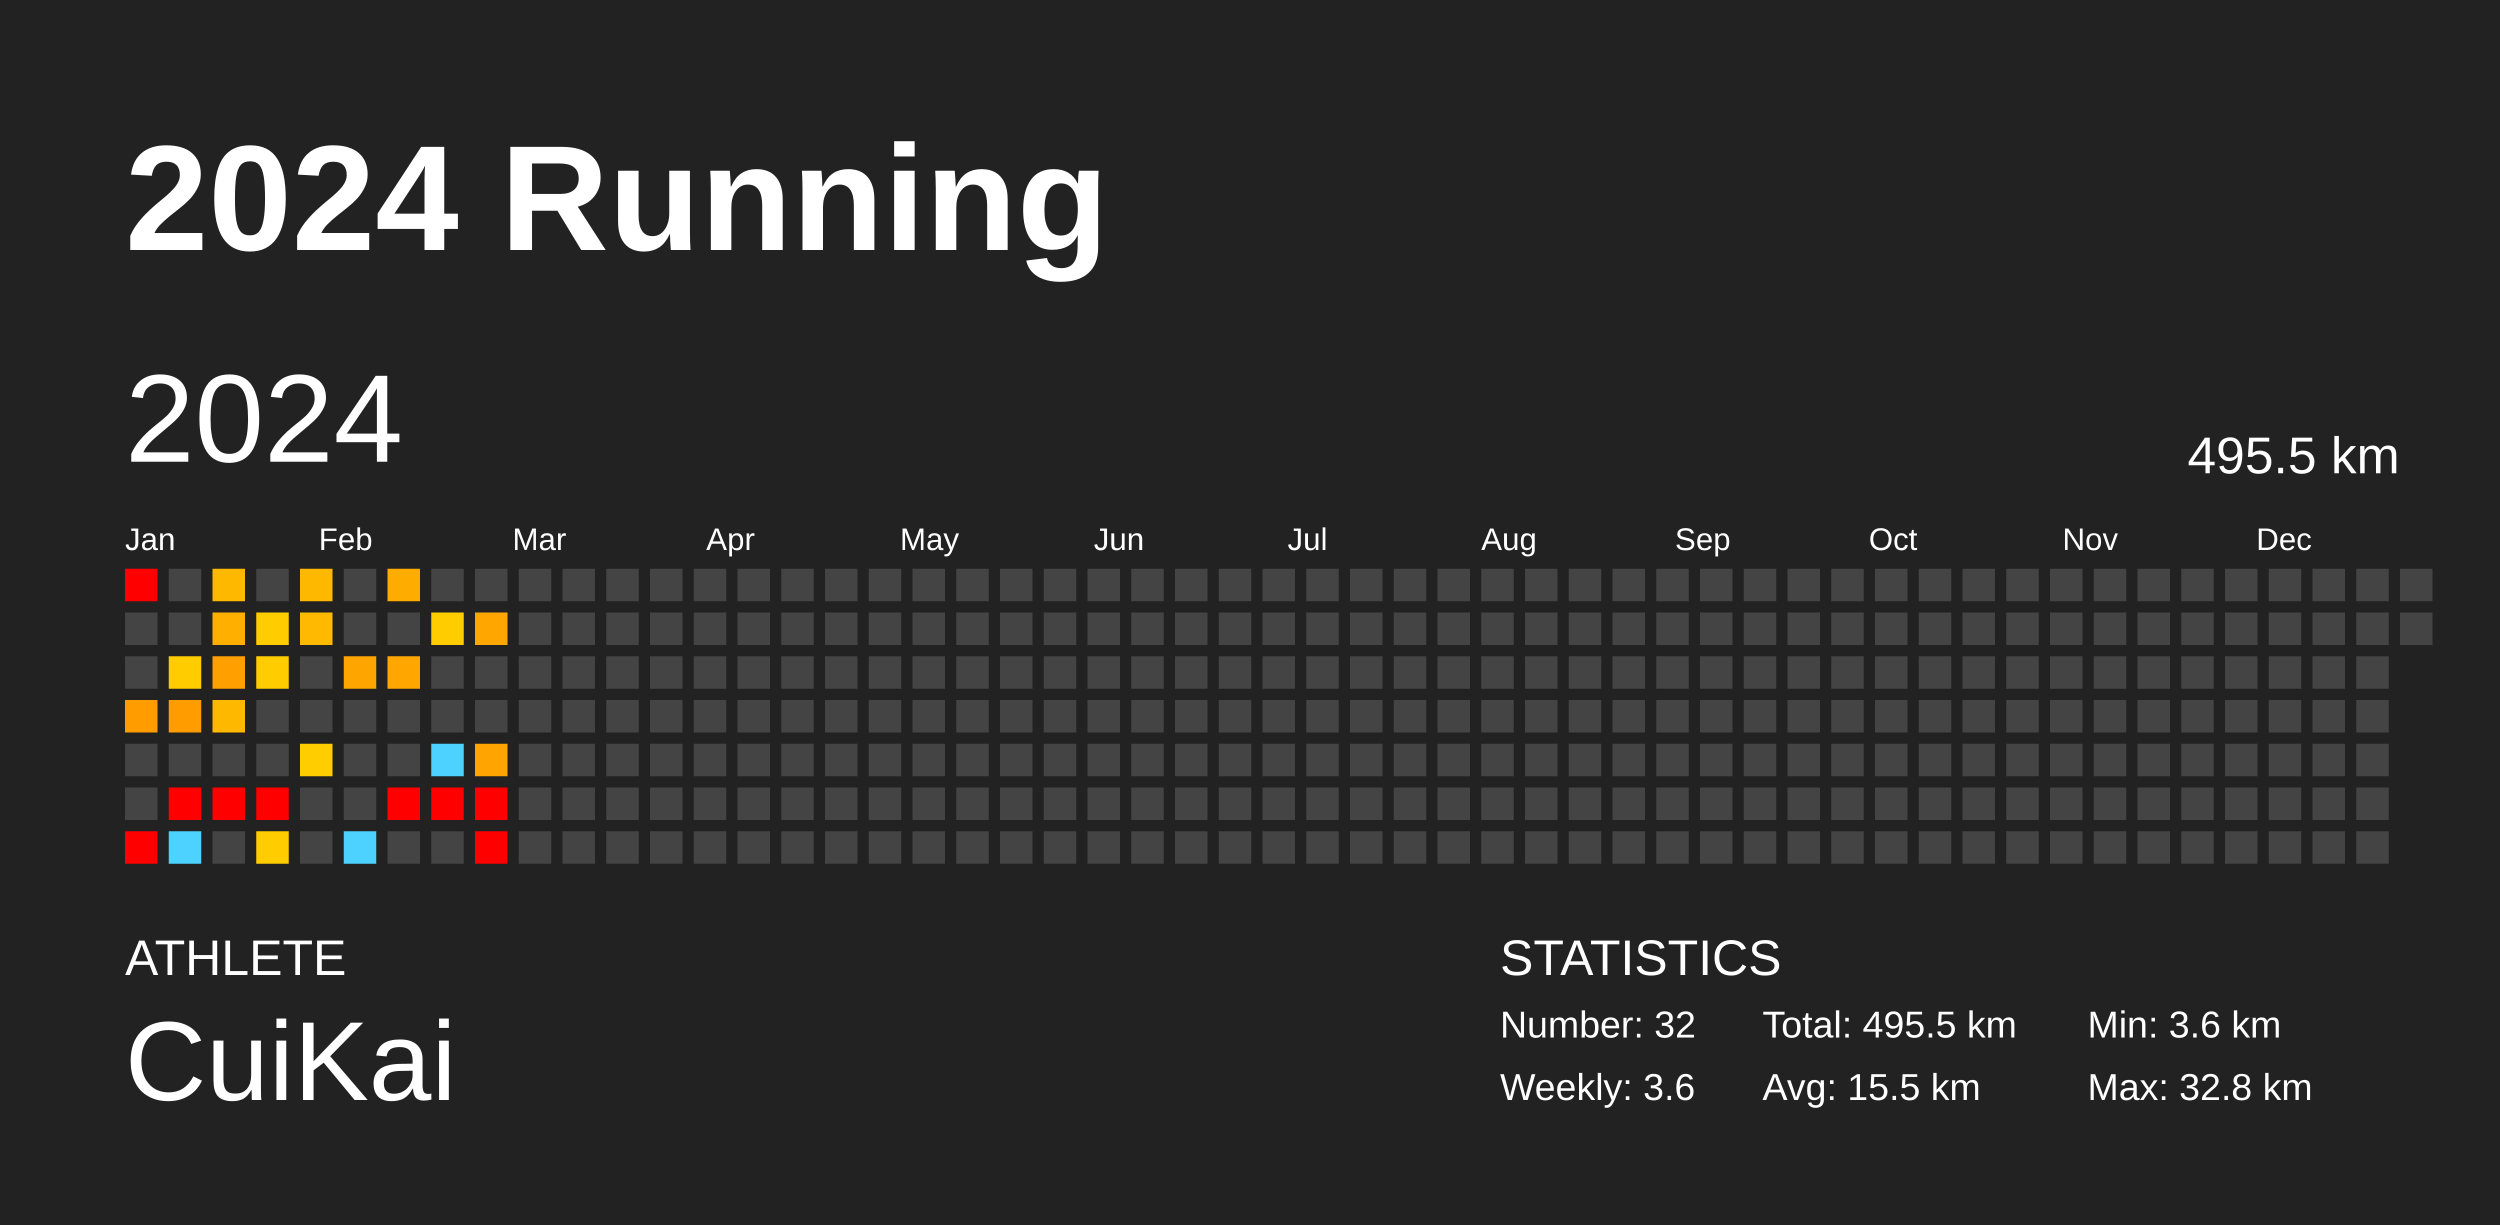
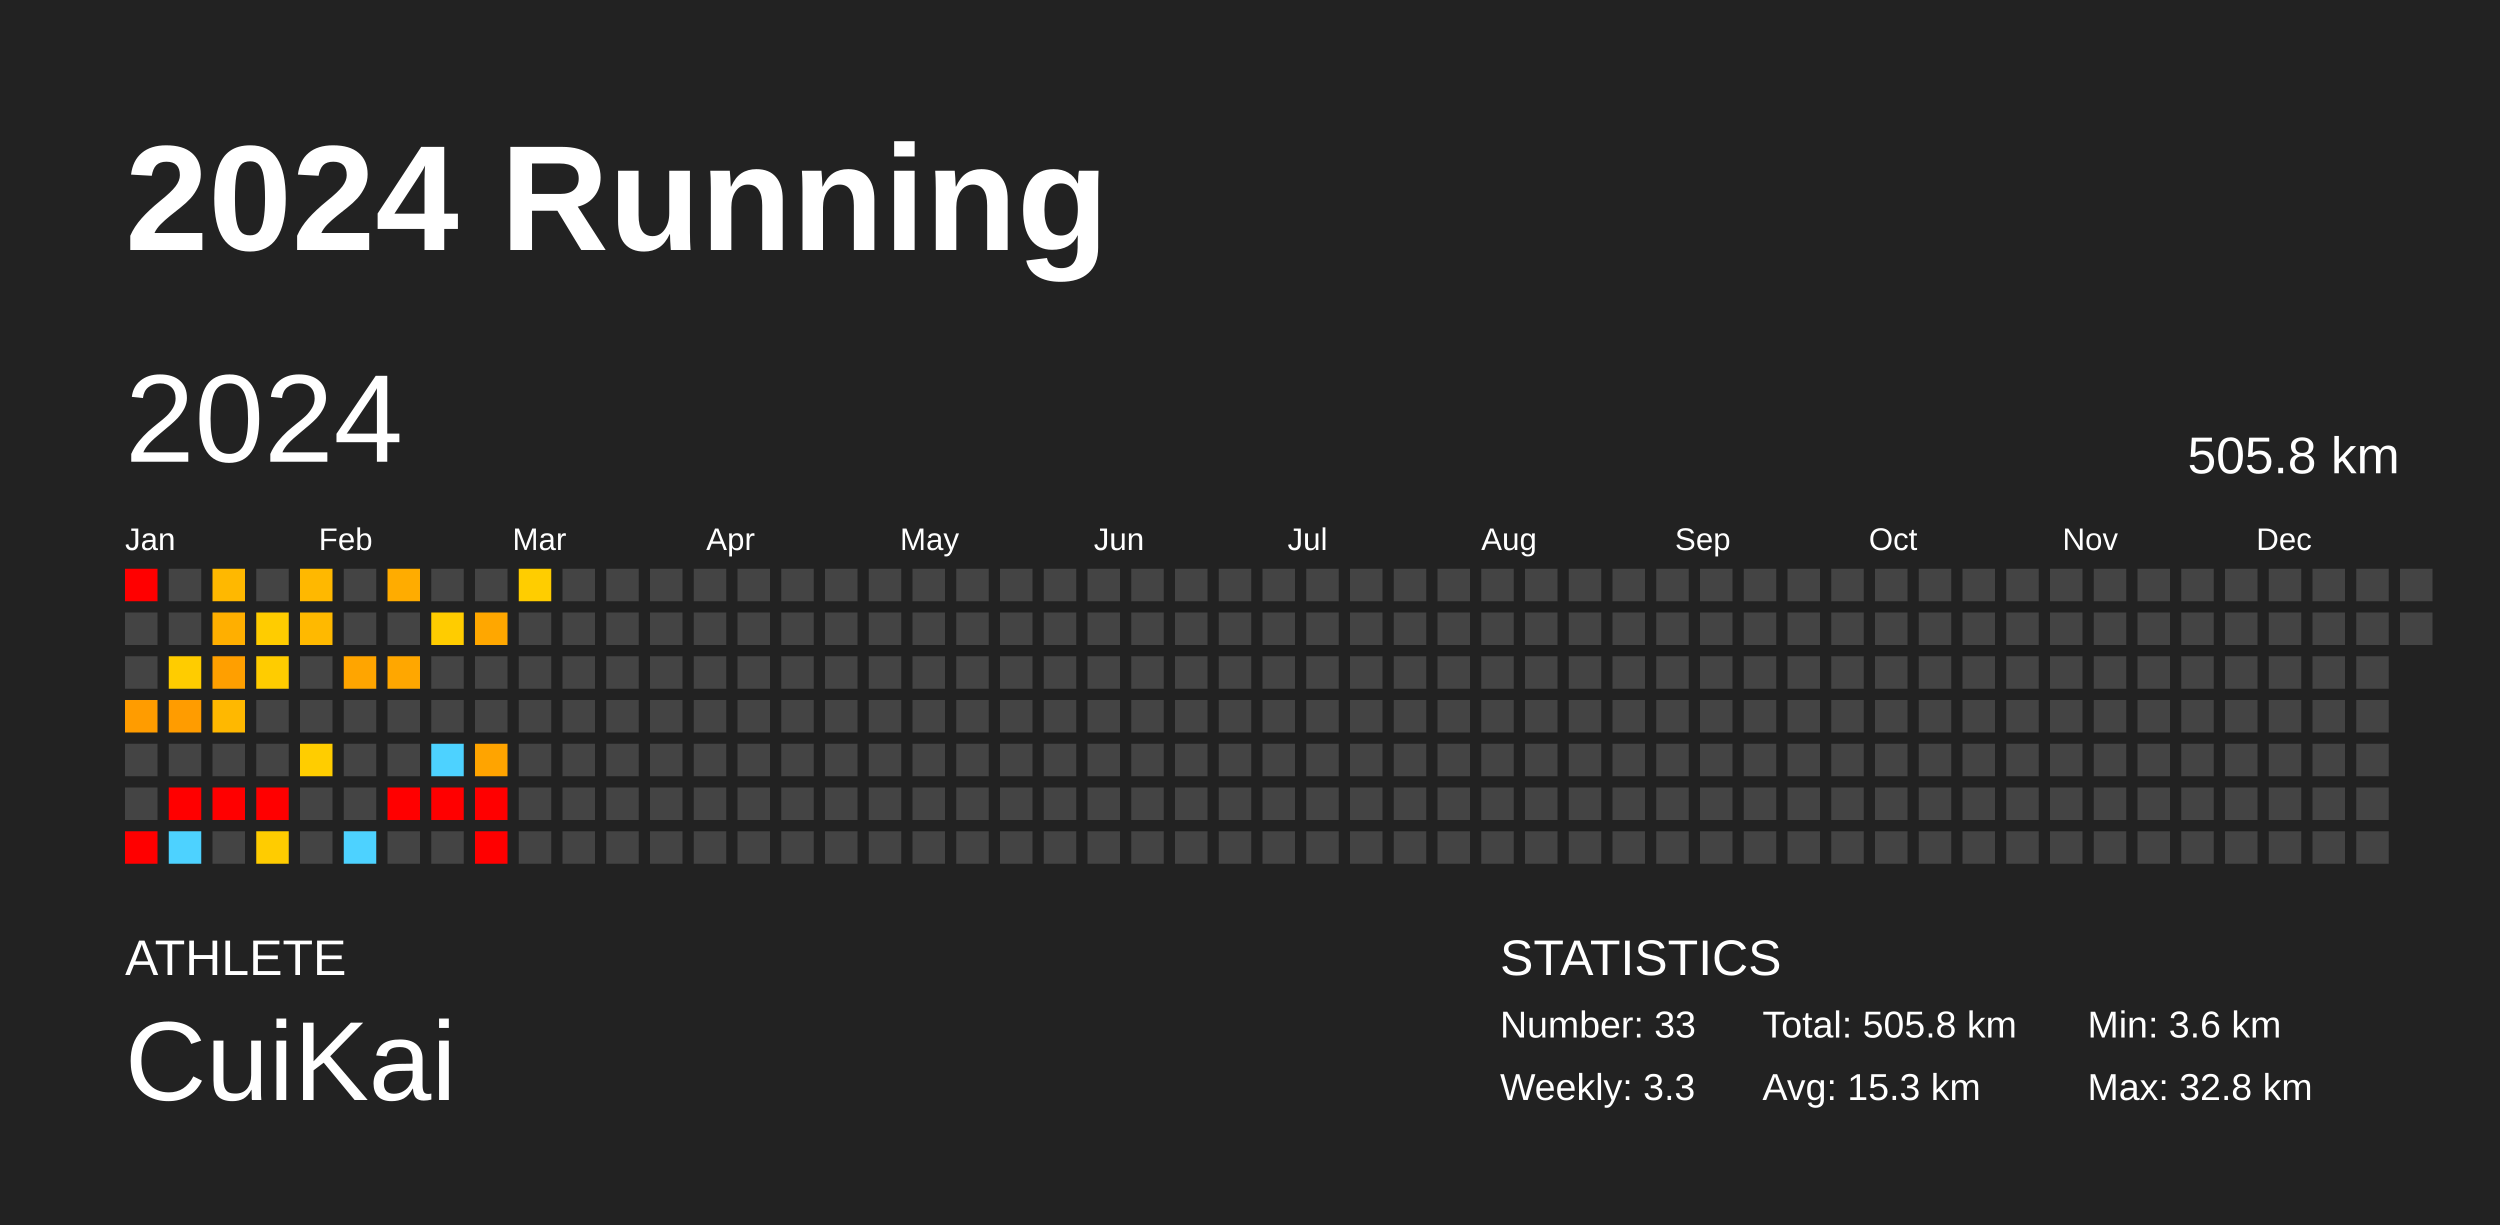
<svg xmlns="http://www.w3.org/2000/svg" baseProfile="full" height="98mm" version="1.1" viewBox="0,0,200,98" width="200mm">
  <defs />
  <rect fill="#222222" height="98" width="200" x="0" y="0" />
  <text fill="#FFFFFF" style="font-size:12px; font-family:Arial; font-weight:bold;" x="10" y="20">2024 Running</text>
  <text fill="#FFFFFF" style="font-size:4px; font-family:Arial" x="10" y="78">ATHLETE</text>
  <text fill="#FFFFFF" style="font-size:9px; font-family:Arial" x="10" y="88">CuiKai</text>
  <text fill="#FFFFFF" style="font-size:4px; font-family:Arial" x="120" y="78">STATISTICS</text>
-   <text fill="#FFFFFF" style="font-size:3px; font-family:Arial" x="120" y="83">Number: 32</text>
-   <text fill="#FFFFFF" style="font-size:3px; font-family:Arial" x="120" y="88">Weekly: 3.6</text>
-   <text fill="#FFFFFF" style="font-size:3px; font-family:Arial" x="141" y="83">Total: 495.5 km</text>
-   <text fill="#FFFFFF" style="font-size:3px; font-family:Arial" x="141" y="88">Avg: 15.5 km</text>
+   <text fill="#FFFFFF" style="font-size:3px; font-family:Arial" x="120" y="83">Number: 33</text>
+   <text fill="#FFFFFF" style="font-size:3px; font-family:Arial" x="120" y="88">Weekly: 3.3</text>
+   <text fill="#FFFFFF" style="font-size:3px; font-family:Arial" x="141" y="83">Total: 505.8 km</text>
+   <text fill="#FFFFFF" style="font-size:3px; font-family:Arial" x="141" y="88">Avg: 15.3 km</text>
  <text fill="#FFFFFF" style="font-size:3px; font-family:Arial" x="167" y="83">Min: 3.6 km</text>
  <text fill="#FFFFFF" style="font-size:3px; font-family:Arial" x="167" y="88">Max: 32.8 km</text>
  <text dominant-baseline="hanging" fill="#FFFFFF" style="font-size:10.0px; font-family:Arial;" x="10" y="30">2024</text>
-   <text dominant-baseline="hanging" fill="#FFFFFF" style="font-size:4.125px; font-family:Arial;" x="175" y="35">495.5 km</text>
+   <text dominant-baseline="hanging" fill="#FFFFFF" style="font-size:4.125px; font-family:Arial;" x="175" y="35">505.8 km</text>
  <text fill="#FFFFFF" style="font-size:2.5px; font-family:Arial" x="10.0" y="44">Jan</text>
  <text fill="#FFFFFF" style="font-size:2.5px; font-family:Arial" x="25.5" y="44">Feb</text>
  <text fill="#FFFFFF" style="font-size:2.5px; font-family:Arial" x="41.0" y="44">Mar</text>
  <text fill="#FFFFFF" style="font-size:2.5px; font-family:Arial" x="56.5" y="44">Apr</text>
  <text fill="#FFFFFF" style="font-size:2.5px; font-family:Arial" x="72.0" y="44">May</text>
  <text fill="#FFFFFF" style="font-size:2.5px; font-family:Arial" x="87.5" y="44">Jun</text>
  <text fill="#FFFFFF" style="font-size:2.5px; font-family:Arial" x="103.0" y="44">Jul</text>
  <text fill="#FFFFFF" style="font-size:2.5px; font-family:Arial" x="118.5" y="44">Aug</text>
  <text fill="#FFFFFF" style="font-size:2.5px; font-family:Arial" x="134.0" y="44">Sep</text>
  <text fill="#FFFFFF" style="font-size:2.5px; font-family:Arial" x="149.5" y="44">Oct</text>
  <text fill="#FFFFFF" style="font-size:2.5px; font-family:Arial" x="165.0" y="44">Nov</text>
  <text fill="#FFFFFF" style="font-size:2.5px; font-family:Arial" x="180.5" y="44">Dec</text>
  <rect fill="red" height="2.6" width="2.6" x="10.0" y="45.5" />
  <rect fill="#444444" height="2.6" width="2.6" x="10.0" y="49.0" />
  <rect fill="#444444" height="2.6" width="2.6" x="10.0" y="52.5" />
  <rect fill="#ff9c00" height="2.6" width="2.6" x="10.0" y="56.0" />
  <rect fill="#444444" height="2.6" width="2.6" x="10.0" y="59.5" />
  <rect fill="#444444" height="2.6" width="2.6" x="10.0" y="63.0" />
  <rect fill="red" height="2.6" width="2.6" x="10.0" y="66.5" />
  <rect fill="#444444" height="2.6" width="2.6" x="13.5" y="45.5" />
  <rect fill="#444444" height="2.6" width="2.6" x="13.5" y="49.0" />
  <rect fill="#ffcc00" height="2.6" width="2.6" x="13.5" y="52.5" />
  <rect fill="#ff9c00" height="2.6" width="2.6" x="13.5" y="56.0" />
  <rect fill="#444444" height="2.6" width="2.6" x="13.5" y="59.5" />
  <rect fill="red" height="2.6" width="2.6" x="13.5" y="63.0" />
  <rect fill="#4dd2ff" height="2.6" width="2.6" x="13.5" y="66.5" />
  <rect fill="#ffb800" height="2.6" width="2.6" x="17.0" y="45.5" />
  <rect fill="#ffaf00" height="2.6" width="2.6" x="17.0" y="49.0" />
  <rect fill="#ff9f00" height="2.6" width="2.6" x="17.0" y="52.5" />
  <rect fill="#ffb800" height="2.6" width="2.6" x="17.0" y="56.0" />
  <rect fill="#444444" height="2.6" width="2.6" x="17.0" y="59.5" />
  <rect fill="red" height="2.6" width="2.6" x="17.0" y="63.0" />
  <rect fill="#444444" height="2.6" width="2.6" x="17.0" y="66.5" />
  <rect fill="#444444" height="2.6" width="2.6" x="20.5" y="45.5" />
  <rect fill="#ffcc00" height="2.6" width="2.6" x="20.5" y="49.0" />
  <rect fill="#ffcc00" height="2.6" width="2.6" x="20.5" y="52.5" />
  <rect fill="#444444" height="2.6" width="2.6" x="20.5" y="56.0" />
  <rect fill="#444444" height="2.6" width="2.6" x="20.5" y="59.5" />
  <rect fill="red" height="2.6" width="2.6" x="20.5" y="63.0" />
  <rect fill="#ffcc00" height="2.6" width="2.6" x="20.5" y="66.5" />
  <rect fill="#ffb800" height="2.6" width="2.6" x="24.0" y="45.5" />
  <rect fill="#ffb900" height="2.6" width="2.6" x="24.0" y="49.0" />
  <rect fill="#444444" height="2.6" width="2.6" x="24.0" y="52.5" />
  <rect fill="#444444" height="2.6" width="2.6" x="24.0" y="56.0" />
  <rect fill="#ffcd00" height="2.6" width="2.6" x="24.0" y="59.5" />
  <rect fill="#444444" height="2.6" width="2.6" x="24.0" y="63.0" />
  <rect fill="#444444" height="2.6" width="2.6" x="24.0" y="66.5" />
  <rect fill="#444444" height="2.6" width="2.6" x="27.5" y="45.5" />
  <rect fill="#444444" height="2.6" width="2.6" x="27.5" y="49.0" />
  <rect fill="#ffa500" height="2.6" width="2.6" x="27.5" y="52.5" />
  <rect fill="#444444" height="2.6" width="2.6" x="27.5" y="56.0" />
  <rect fill="#444444" height="2.6" width="2.6" x="27.5" y="59.5" />
  <rect fill="#444444" height="2.6" width="2.6" x="27.5" y="63.0" />
  <rect fill="#4dd2ff" height="2.6" width="2.6" x="27.5" y="66.5" />
  <rect fill="#ffac00" height="2.6" width="2.6" x="31.0" y="45.5" />
  <rect fill="#444444" height="2.6" width="2.6" x="31.0" y="49.0" />
  <rect fill="#ffa700" height="2.6" width="2.6" x="31.0" y="52.5" />
  <rect fill="#444444" height="2.6" width="2.6" x="31.0" y="56.0" />
  <rect fill="#444444" height="2.6" width="2.6" x="31.0" y="59.5" />
  <rect fill="red" height="2.6" width="2.6" x="31.0" y="63.0" />
  <rect fill="#444444" height="2.6" width="2.6" x="31.0" y="66.5" />
  <rect fill="#444444" height="2.6" width="2.6" x="34.5" y="45.5" />
  <rect fill="#ffcc00" height="2.6" width="2.6" x="34.5" y="49.0" />
  <rect fill="#444444" height="2.6" width="2.6" x="34.5" y="52.5" />
  <rect fill="#444444" height="2.6" width="2.6" x="34.5" y="56.0" />
  <rect fill="#4dd2ff" height="2.6" width="2.6" x="34.5" y="59.5" />
  <rect fill="red" height="2.6" width="2.6" x="34.5" y="63.0" />
  <rect fill="#444444" height="2.6" width="2.6" x="34.5" y="66.5" />
  <rect fill="#444444" height="2.6" width="2.6" x="38.0" y="45.5" />
  <rect fill="#ffa700" height="2.6" width="2.6" x="38.0" y="49.0" />
  <rect fill="#444444" height="2.6" width="2.6" x="38.0" y="52.5" />
  <rect fill="#444444" height="2.6" width="2.6" x="38.0" y="56.0" />
  <rect fill="#ffa400" height="2.6" width="2.6" x="38.0" y="59.5" />
  <rect fill="red" height="2.6" width="2.6" x="38.0" y="63.0" />
  <rect fill="red" height="2.6" width="2.6" x="38.0" y="66.5" />
-   <rect fill="#444444" height="2.6" width="2.6" x="41.5" y="45.5" />
+   <rect fill="#ffcd00" height="2.6" width="2.6" x="41.5" y="45.5" />
  <rect fill="#444444" height="2.6" width="2.6" x="41.5" y="49.0" />
  <rect fill="#444444" height="2.6" width="2.6" x="41.5" y="52.5" />
  <rect fill="#444444" height="2.6" width="2.6" x="41.5" y="56.0" />
  <rect fill="#444444" height="2.6" width="2.6" x="41.5" y="59.5" />
  <rect fill="#444444" height="2.6" width="2.6" x="41.5" y="63.0" />
  <rect fill="#444444" height="2.6" width="2.6" x="41.5" y="66.5" />
  <rect fill="#444444" height="2.6" width="2.6" x="45.0" y="45.5" />
  <rect fill="#444444" height="2.6" width="2.6" x="45.0" y="49.0" />
  <rect fill="#444444" height="2.6" width="2.6" x="45.0" y="52.5" />
  <rect fill="#444444" height="2.6" width="2.6" x="45.0" y="56.0" />
  <rect fill="#444444" height="2.6" width="2.6" x="45.0" y="59.5" />
  <rect fill="#444444" height="2.6" width="2.6" x="45.0" y="63.0" />
  <rect fill="#444444" height="2.6" width="2.6" x="45.0" y="66.5" />
  <rect fill="#444444" height="2.6" width="2.6" x="48.5" y="45.5" />
  <rect fill="#444444" height="2.6" width="2.6" x="48.5" y="49.0" />
  <rect fill="#444444" height="2.6" width="2.6" x="48.5" y="52.5" />
  <rect fill="#444444" height="2.6" width="2.6" x="48.5" y="56.0" />
  <rect fill="#444444" height="2.6" width="2.6" x="48.5" y="59.5" />
  <rect fill="#444444" height="2.6" width="2.6" x="48.5" y="63.0" />
  <rect fill="#444444" height="2.6" width="2.6" x="48.5" y="66.5" />
  <rect fill="#444444" height="2.6" width="2.6" x="52.0" y="45.5" />
  <rect fill="#444444" height="2.6" width="2.6" x="52.0" y="49.0" />
  <rect fill="#444444" height="2.6" width="2.6" x="52.0" y="52.5" />
  <rect fill="#444444" height="2.6" width="2.6" x="52.0" y="56.0" />
  <rect fill="#444444" height="2.6" width="2.6" x="52.0" y="59.5" />
  <rect fill="#444444" height="2.6" width="2.6" x="52.0" y="63.0" />
  <rect fill="#444444" height="2.6" width="2.6" x="52.0" y="66.5" />
  <rect fill="#444444" height="2.6" width="2.6" x="55.5" y="45.5" />
  <rect fill="#444444" height="2.6" width="2.6" x="55.5" y="49.0" />
  <rect fill="#444444" height="2.6" width="2.6" x="55.5" y="52.5" />
  <rect fill="#444444" height="2.6" width="2.6" x="55.5" y="56.0" />
  <rect fill="#444444" height="2.6" width="2.6" x="55.5" y="59.5" />
  <rect fill="#444444" height="2.6" width="2.6" x="55.5" y="63.0" />
  <rect fill="#444444" height="2.6" width="2.6" x="55.5" y="66.5" />
  <rect fill="#444444" height="2.6" width="2.6" x="59.0" y="45.5" />
  <rect fill="#444444" height="2.6" width="2.6" x="59.0" y="49.0" />
  <rect fill="#444444" height="2.6" width="2.6" x="59.0" y="52.5" />
  <rect fill="#444444" height="2.6" width="2.6" x="59.0" y="56.0" />
  <rect fill="#444444" height="2.6" width="2.6" x="59.0" y="59.5" />
  <rect fill="#444444" height="2.6" width="2.6" x="59.0" y="63.0" />
  <rect fill="#444444" height="2.6" width="2.6" x="59.0" y="66.5" />
  <rect fill="#444444" height="2.6" width="2.6" x="62.5" y="45.5" />
  <rect fill="#444444" height="2.6" width="2.6" x="62.5" y="49.0" />
  <rect fill="#444444" height="2.6" width="2.6" x="62.5" y="52.5" />
  <rect fill="#444444" height="2.6" width="2.6" x="62.5" y="56.0" />
  <rect fill="#444444" height="2.6" width="2.6" x="62.5" y="59.5" />
  <rect fill="#444444" height="2.6" width="2.6" x="62.5" y="63.0" />
  <rect fill="#444444" height="2.6" width="2.6" x="62.5" y="66.5" />
  <rect fill="#444444" height="2.6" width="2.6" x="66.0" y="45.5" />
  <rect fill="#444444" height="2.6" width="2.6" x="66.0" y="49.0" />
  <rect fill="#444444" height="2.6" width="2.6" x="66.0" y="52.5" />
  <rect fill="#444444" height="2.6" width="2.6" x="66.0" y="56.0" />
  <rect fill="#444444" height="2.6" width="2.6" x="66.0" y="59.5" />
  <rect fill="#444444" height="2.6" width="2.6" x="66.0" y="63.0" />
  <rect fill="#444444" height="2.6" width="2.6" x="66.0" y="66.5" />
  <rect fill="#444444" height="2.6" width="2.6" x="69.5" y="45.5" />
  <rect fill="#444444" height="2.6" width="2.6" x="69.5" y="49.0" />
  <rect fill="#444444" height="2.6" width="2.6" x="69.5" y="52.5" />
  <rect fill="#444444" height="2.6" width="2.6" x="69.5" y="56.0" />
  <rect fill="#444444" height="2.6" width="2.6" x="69.5" y="59.5" />
  <rect fill="#444444" height="2.6" width="2.6" x="69.5" y="63.0" />
  <rect fill="#444444" height="2.6" width="2.6" x="69.5" y="66.5" />
  <rect fill="#444444" height="2.6" width="2.6" x="73.0" y="45.5" />
  <rect fill="#444444" height="2.6" width="2.6" x="73.0" y="49.0" />
  <rect fill="#444444" height="2.6" width="2.6" x="73.0" y="52.5" />
  <rect fill="#444444" height="2.6" width="2.6" x="73.0" y="56.0" />
  <rect fill="#444444" height="2.6" width="2.6" x="73.0" y="59.5" />
  <rect fill="#444444" height="2.6" width="2.6" x="73.0" y="63.0" />
  <rect fill="#444444" height="2.6" width="2.6" x="73.0" y="66.5" />
  <rect fill="#444444" height="2.6" width="2.6" x="76.5" y="45.5" />
  <rect fill="#444444" height="2.6" width="2.6" x="76.5" y="49.0" />
  <rect fill="#444444" height="2.6" width="2.6" x="76.5" y="52.5" />
  <rect fill="#444444" height="2.6" width="2.6" x="76.5" y="56.0" />
  <rect fill="#444444" height="2.6" width="2.6" x="76.5" y="59.5" />
  <rect fill="#444444" height="2.6" width="2.6" x="76.5" y="63.0" />
  <rect fill="#444444" height="2.6" width="2.6" x="76.5" y="66.5" />
  <rect fill="#444444" height="2.6" width="2.6" x="80.0" y="45.5" />
  <rect fill="#444444" height="2.6" width="2.6" x="80.0" y="49.0" />
  <rect fill="#444444" height="2.6" width="2.6" x="80.0" y="52.5" />
  <rect fill="#444444" height="2.6" width="2.6" x="80.0" y="56.0" />
  <rect fill="#444444" height="2.6" width="2.6" x="80.0" y="59.5" />
  <rect fill="#444444" height="2.6" width="2.6" x="80.0" y="63.0" />
  <rect fill="#444444" height="2.6" width="2.6" x="80.0" y="66.5" />
  <rect fill="#444444" height="2.6" width="2.6" x="83.5" y="45.5" />
  <rect fill="#444444" height="2.6" width="2.6" x="83.5" y="49.0" />
  <rect fill="#444444" height="2.6" width="2.6" x="83.5" y="52.5" />
  <rect fill="#444444" height="2.6" width="2.6" x="83.5" y="56.0" />
  <rect fill="#444444" height="2.6" width="2.6" x="83.5" y="59.5" />
  <rect fill="#444444" height="2.6" width="2.6" x="83.5" y="63.0" />
  <rect fill="#444444" height="2.6" width="2.6" x="83.5" y="66.5" />
  <rect fill="#444444" height="2.6" width="2.6" x="87.0" y="45.5" />
  <rect fill="#444444" height="2.6" width="2.6" x="87.0" y="49.0" />
  <rect fill="#444444" height="2.6" width="2.6" x="87.0" y="52.5" />
  <rect fill="#444444" height="2.6" width="2.6" x="87.0" y="56.0" />
  <rect fill="#444444" height="2.6" width="2.6" x="87.0" y="59.5" />
  <rect fill="#444444" height="2.6" width="2.6" x="87.0" y="63.0" />
  <rect fill="#444444" height="2.6" width="2.6" x="87.0" y="66.5" />
  <rect fill="#444444" height="2.6" width="2.6" x="90.5" y="45.5" />
  <rect fill="#444444" height="2.6" width="2.6" x="90.5" y="49.0" />
  <rect fill="#444444" height="2.6" width="2.6" x="90.5" y="52.5" />
  <rect fill="#444444" height="2.6" width="2.6" x="90.5" y="56.0" />
  <rect fill="#444444" height="2.6" width="2.6" x="90.5" y="59.5" />
  <rect fill="#444444" height="2.6" width="2.6" x="90.5" y="63.0" />
  <rect fill="#444444" height="2.6" width="2.6" x="90.5" y="66.5" />
  <rect fill="#444444" height="2.6" width="2.6" x="94.0" y="45.5" />
  <rect fill="#444444" height="2.6" width="2.6" x="94.0" y="49.0" />
  <rect fill="#444444" height="2.6" width="2.6" x="94.0" y="52.5" />
  <rect fill="#444444" height="2.6" width="2.6" x="94.0" y="56.0" />
  <rect fill="#444444" height="2.6" width="2.6" x="94.0" y="59.5" />
  <rect fill="#444444" height="2.6" width="2.6" x="94.0" y="63.0" />
  <rect fill="#444444" height="2.6" width="2.6" x="94.0" y="66.5" />
  <rect fill="#444444" height="2.6" width="2.6" x="97.5" y="45.5" />
  <rect fill="#444444" height="2.6" width="2.6" x="97.5" y="49.0" />
  <rect fill="#444444" height="2.6" width="2.6" x="97.5" y="52.5" />
  <rect fill="#444444" height="2.6" width="2.6" x="97.5" y="56.0" />
  <rect fill="#444444" height="2.6" width="2.6" x="97.5" y="59.5" />
  <rect fill="#444444" height="2.6" width="2.6" x="97.5" y="63.0" />
  <rect fill="#444444" height="2.6" width="2.6" x="97.5" y="66.5" />
  <rect fill="#444444" height="2.6" width="2.6" x="101.0" y="45.5" />
  <rect fill="#444444" height="2.6" width="2.6" x="101.0" y="49.0" />
  <rect fill="#444444" height="2.6" width="2.6" x="101.0" y="52.5" />
  <rect fill="#444444" height="2.6" width="2.6" x="101.0" y="56.0" />
  <rect fill="#444444" height="2.6" width="2.6" x="101.0" y="59.5" />
  <rect fill="#444444" height="2.6" width="2.6" x="101.0" y="63.0" />
  <rect fill="#444444" height="2.6" width="2.6" x="101.0" y="66.5" />
  <rect fill="#444444" height="2.6" width="2.6" x="104.5" y="45.5" />
  <rect fill="#444444" height="2.6" width="2.6" x="104.5" y="49.0" />
  <rect fill="#444444" height="2.6" width="2.6" x="104.5" y="52.5" />
  <rect fill="#444444" height="2.6" width="2.6" x="104.5" y="56.0" />
  <rect fill="#444444" height="2.6" width="2.6" x="104.5" y="59.5" />
  <rect fill="#444444" height="2.6" width="2.6" x="104.5" y="63.0" />
  <rect fill="#444444" height="2.6" width="2.6" x="104.5" y="66.5" />
  <rect fill="#444444" height="2.6" width="2.6" x="108.0" y="45.5" />
  <rect fill="#444444" height="2.6" width="2.6" x="108.0" y="49.0" />
  <rect fill="#444444" height="2.6" width="2.6" x="108.0" y="52.5" />
  <rect fill="#444444" height="2.6" width="2.6" x="108.0" y="56.0" />
  <rect fill="#444444" height="2.6" width="2.6" x="108.0" y="59.5" />
  <rect fill="#444444" height="2.6" width="2.6" x="108.0" y="63.0" />
  <rect fill="#444444" height="2.6" width="2.6" x="108.0" y="66.5" />
  <rect fill="#444444" height="2.6" width="2.6" x="111.5" y="45.5" />
  <rect fill="#444444" height="2.6" width="2.6" x="111.5" y="49.0" />
  <rect fill="#444444" height="2.6" width="2.6" x="111.5" y="52.5" />
  <rect fill="#444444" height="2.6" width="2.6" x="111.5" y="56.0" />
  <rect fill="#444444" height="2.6" width="2.6" x="111.5" y="59.5" />
  <rect fill="#444444" height="2.6" width="2.6" x="111.5" y="63.0" />
  <rect fill="#444444" height="2.6" width="2.6" x="111.5" y="66.5" />
  <rect fill="#444444" height="2.6" width="2.6" x="115.0" y="45.5" />
  <rect fill="#444444" height="2.6" width="2.6" x="115.0" y="49.0" />
  <rect fill="#444444" height="2.6" width="2.6" x="115.0" y="52.5" />
  <rect fill="#444444" height="2.6" width="2.6" x="115.0" y="56.0" />
  <rect fill="#444444" height="2.6" width="2.6" x="115.0" y="59.5" />
  <rect fill="#444444" height="2.6" width="2.6" x="115.0" y="63.0" />
  <rect fill="#444444" height="2.6" width="2.6" x="115.0" y="66.5" />
  <rect fill="#444444" height="2.6" width="2.6" x="118.5" y="45.5" />
  <rect fill="#444444" height="2.6" width="2.6" x="118.5" y="49.0" />
  <rect fill="#444444" height="2.6" width="2.6" x="118.5" y="52.5" />
  <rect fill="#444444" height="2.6" width="2.6" x="118.5" y="56.0" />
  <rect fill="#444444" height="2.6" width="2.6" x="118.5" y="59.5" />
  <rect fill="#444444" height="2.6" width="2.6" x="118.5" y="63.0" />
  <rect fill="#444444" height="2.6" width="2.6" x="118.5" y="66.5" />
  <rect fill="#444444" height="2.6" width="2.6" x="122.0" y="45.5" />
  <rect fill="#444444" height="2.6" width="2.6" x="122.0" y="49.0" />
  <rect fill="#444444" height="2.6" width="2.6" x="122.0" y="52.5" />
  <rect fill="#444444" height="2.6" width="2.6" x="122.0" y="56.0" />
  <rect fill="#444444" height="2.6" width="2.6" x="122.0" y="59.5" />
  <rect fill="#444444" height="2.6" width="2.6" x="122.0" y="63.0" />
  <rect fill="#444444" height="2.6" width="2.6" x="122.0" y="66.5" />
  <rect fill="#444444" height="2.6" width="2.6" x="125.5" y="45.5" />
  <rect fill="#444444" height="2.6" width="2.6" x="125.5" y="49.0" />
  <rect fill="#444444" height="2.6" width="2.6" x="125.5" y="52.5" />
  <rect fill="#444444" height="2.6" width="2.6" x="125.5" y="56.0" />
  <rect fill="#444444" height="2.6" width="2.6" x="125.5" y="59.5" />
  <rect fill="#444444" height="2.6" width="2.6" x="125.5" y="63.0" />
  <rect fill="#444444" height="2.6" width="2.6" x="125.5" y="66.5" />
  <rect fill="#444444" height="2.6" width="2.6" x="129.0" y="45.5" />
  <rect fill="#444444" height="2.6" width="2.6" x="129.0" y="49.0" />
  <rect fill="#444444" height="2.6" width="2.6" x="129.0" y="52.5" />
  <rect fill="#444444" height="2.6" width="2.6" x="129.0" y="56.0" />
  <rect fill="#444444" height="2.6" width="2.6" x="129.0" y="59.5" />
  <rect fill="#444444" height="2.6" width="2.6" x="129.0" y="63.0" />
  <rect fill="#444444" height="2.6" width="2.6" x="129.0" y="66.5" />
  <rect fill="#444444" height="2.6" width="2.6" x="132.5" y="45.5" />
  <rect fill="#444444" height="2.6" width="2.6" x="132.5" y="49.0" />
  <rect fill="#444444" height="2.6" width="2.6" x="132.5" y="52.5" />
  <rect fill="#444444" height="2.6" width="2.6" x="132.5" y="56.0" />
  <rect fill="#444444" height="2.6" width="2.6" x="132.5" y="59.5" />
  <rect fill="#444444" height="2.6" width="2.6" x="132.5" y="63.0" />
  <rect fill="#444444" height="2.6" width="2.6" x="132.5" y="66.5" />
  <rect fill="#444444" height="2.6" width="2.6" x="136.0" y="45.5" />
  <rect fill="#444444" height="2.6" width="2.6" x="136.0" y="49.0" />
  <rect fill="#444444" height="2.6" width="2.6" x="136.0" y="52.5" />
  <rect fill="#444444" height="2.6" width="2.6" x="136.0" y="56.0" />
  <rect fill="#444444" height="2.6" width="2.6" x="136.0" y="59.5" />
  <rect fill="#444444" height="2.6" width="2.6" x="136.0" y="63.0" />
  <rect fill="#444444" height="2.6" width="2.6" x="136.0" y="66.5" />
  <rect fill="#444444" height="2.6" width="2.6" x="139.5" y="45.5" />
  <rect fill="#444444" height="2.6" width="2.6" x="139.5" y="49.0" />
  <rect fill="#444444" height="2.6" width="2.6" x="139.5" y="52.5" />
  <rect fill="#444444" height="2.6" width="2.6" x="139.5" y="56.0" />
  <rect fill="#444444" height="2.6" width="2.6" x="139.5" y="59.5" />
  <rect fill="#444444" height="2.6" width="2.6" x="139.5" y="63.0" />
  <rect fill="#444444" height="2.6" width="2.6" x="139.5" y="66.5" />
  <rect fill="#444444" height="2.6" width="2.6" x="143.0" y="45.5" />
  <rect fill="#444444" height="2.6" width="2.6" x="143.0" y="49.0" />
  <rect fill="#444444" height="2.6" width="2.6" x="143.0" y="52.5" />
  <rect fill="#444444" height="2.6" width="2.6" x="143.0" y="56.0" />
  <rect fill="#444444" height="2.6" width="2.6" x="143.0" y="59.5" />
  <rect fill="#444444" height="2.6" width="2.6" x="143.0" y="63.0" />
  <rect fill="#444444" height="2.6" width="2.6" x="143.0" y="66.5" />
  <rect fill="#444444" height="2.6" width="2.6" x="146.5" y="45.5" />
  <rect fill="#444444" height="2.6" width="2.6" x="146.5" y="49.0" />
  <rect fill="#444444" height="2.6" width="2.6" x="146.5" y="52.5" />
  <rect fill="#444444" height="2.6" width="2.6" x="146.5" y="56.0" />
  <rect fill="#444444" height="2.6" width="2.6" x="146.5" y="59.5" />
  <rect fill="#444444" height="2.6" width="2.6" x="146.5" y="63.0" />
  <rect fill="#444444" height="2.6" width="2.6" x="146.5" y="66.5" />
  <rect fill="#444444" height="2.6" width="2.6" x="150.0" y="45.5" />
  <rect fill="#444444" height="2.6" width="2.6" x="150.0" y="49.0" />
  <rect fill="#444444" height="2.6" width="2.6" x="150.0" y="52.5" />
  <rect fill="#444444" height="2.6" width="2.6" x="150.0" y="56.0" />
  <rect fill="#444444" height="2.6" width="2.6" x="150.0" y="59.5" />
  <rect fill="#444444" height="2.6" width="2.6" x="150.0" y="63.0" />
  <rect fill="#444444" height="2.6" width="2.6" x="150.0" y="66.5" />
  <rect fill="#444444" height="2.6" width="2.6" x="153.5" y="45.5" />
  <rect fill="#444444" height="2.6" width="2.6" x="153.5" y="49.0" />
  <rect fill="#444444" height="2.6" width="2.6" x="153.5" y="52.5" />
  <rect fill="#444444" height="2.6" width="2.6" x="153.5" y="56.0" />
  <rect fill="#444444" height="2.6" width="2.6" x="153.5" y="59.5" />
  <rect fill="#444444" height="2.6" width="2.6" x="153.5" y="63.0" />
  <rect fill="#444444" height="2.6" width="2.6" x="153.5" y="66.5" />
  <rect fill="#444444" height="2.6" width="2.6" x="157.0" y="45.5" />
  <rect fill="#444444" height="2.6" width="2.6" x="157.0" y="49.0" />
  <rect fill="#444444" height="2.6" width="2.6" x="157.0" y="52.5" />
  <rect fill="#444444" height="2.6" width="2.6" x="157.0" y="56.0" />
  <rect fill="#444444" height="2.6" width="2.6" x="157.0" y="59.5" />
  <rect fill="#444444" height="2.6" width="2.6" x="157.0" y="63.0" />
  <rect fill="#444444" height="2.6" width="2.6" x="157.0" y="66.5" />
  <rect fill="#444444" height="2.6" width="2.6" x="160.5" y="45.5" />
  <rect fill="#444444" height="2.6" width="2.6" x="160.5" y="49.0" />
  <rect fill="#444444" height="2.6" width="2.6" x="160.5" y="52.5" />
  <rect fill="#444444" height="2.6" width="2.6" x="160.5" y="56.0" />
  <rect fill="#444444" height="2.6" width="2.6" x="160.5" y="59.5" />
  <rect fill="#444444" height="2.6" width="2.6" x="160.5" y="63.0" />
  <rect fill="#444444" height="2.6" width="2.6" x="160.5" y="66.5" />
  <rect fill="#444444" height="2.6" width="2.6" x="164.0" y="45.5" />
  <rect fill="#444444" height="2.6" width="2.6" x="164.0" y="49.0" />
  <rect fill="#444444" height="2.6" width="2.6" x="164.0" y="52.5" />
  <rect fill="#444444" height="2.6" width="2.6" x="164.0" y="56.0" />
  <rect fill="#444444" height="2.6" width="2.6" x="164.0" y="59.5" />
  <rect fill="#444444" height="2.6" width="2.6" x="164.0" y="63.0" />
  <rect fill="#444444" height="2.6" width="2.6" x="164.0" y="66.5" />
  <rect fill="#444444" height="2.6" width="2.6" x="167.5" y="45.5" />
  <rect fill="#444444" height="2.6" width="2.6" x="167.5" y="49.0" />
  <rect fill="#444444" height="2.6" width="2.6" x="167.5" y="52.5" />
  <rect fill="#444444" height="2.6" width="2.6" x="167.5" y="56.0" />
  <rect fill="#444444" height="2.6" width="2.6" x="167.5" y="59.5" />
  <rect fill="#444444" height="2.6" width="2.6" x="167.5" y="63.0" />
  <rect fill="#444444" height="2.6" width="2.6" x="167.5" y="66.5" />
  <rect fill="#444444" height="2.6" width="2.6" x="171.0" y="45.5" />
  <rect fill="#444444" height="2.6" width="2.6" x="171.0" y="49.0" />
  <rect fill="#444444" height="2.6" width="2.6" x="171.0" y="52.5" />
  <rect fill="#444444" height="2.6" width="2.6" x="171.0" y="56.0" />
  <rect fill="#444444" height="2.6" width="2.6" x="171.0" y="59.5" />
  <rect fill="#444444" height="2.6" width="2.6" x="171.0" y="63.0" />
  <rect fill="#444444" height="2.6" width="2.6" x="171.0" y="66.5" />
  <rect fill="#444444" height="2.6" width="2.6" x="174.5" y="45.5" />
  <rect fill="#444444" height="2.6" width="2.6" x="174.5" y="49.0" />
  <rect fill="#444444" height="2.6" width="2.6" x="174.5" y="52.5" />
  <rect fill="#444444" height="2.6" width="2.6" x="174.5" y="56.0" />
  <rect fill="#444444" height="2.6" width="2.6" x="174.5" y="59.5" />
  <rect fill="#444444" height="2.6" width="2.6" x="174.5" y="63.0" />
  <rect fill="#444444" height="2.6" width="2.6" x="174.5" y="66.5" />
  <rect fill="#444444" height="2.6" width="2.6" x="178.0" y="45.5" />
  <rect fill="#444444" height="2.6" width="2.6" x="178.0" y="49.0" />
  <rect fill="#444444" height="2.6" width="2.6" x="178.0" y="52.5" />
  <rect fill="#444444" height="2.6" width="2.6" x="178.0" y="56.0" />
  <rect fill="#444444" height="2.6" width="2.6" x="178.0" y="59.5" />
  <rect fill="#444444" height="2.6" width="2.6" x="178.0" y="63.0" />
  <rect fill="#444444" height="2.6" width="2.6" x="178.0" y="66.5" />
  <rect fill="#444444" height="2.6" width="2.6" x="181.5" y="45.5" />
  <rect fill="#444444" height="2.6" width="2.6" x="181.5" y="49.0" />
  <rect fill="#444444" height="2.6" width="2.6" x="181.5" y="52.5" />
  <rect fill="#444444" height="2.6" width="2.6" x="181.5" y="56.0" />
  <rect fill="#444444" height="2.6" width="2.6" x="181.5" y="59.5" />
  <rect fill="#444444" height="2.6" width="2.6" x="181.5" y="63.0" />
  <rect fill="#444444" height="2.6" width="2.6" x="181.5" y="66.5" />
  <rect fill="#444444" height="2.6" width="2.6" x="185.0" y="45.5" />
  <rect fill="#444444" height="2.6" width="2.6" x="185.0" y="49.0" />
  <rect fill="#444444" height="2.6" width="2.6" x="185.0" y="52.5" />
  <rect fill="#444444" height="2.6" width="2.6" x="185.0" y="56.0" />
  <rect fill="#444444" height="2.6" width="2.6" x="185.0" y="59.5" />
  <rect fill="#444444" height="2.6" width="2.6" x="185.0" y="63.0" />
  <rect fill="#444444" height="2.6" width="2.6" x="185.0" y="66.5" />
  <rect fill="#444444" height="2.6" width="2.6" x="188.5" y="45.5" />
  <rect fill="#444444" height="2.6" width="2.6" x="188.5" y="49.0" />
  <rect fill="#444444" height="2.6" width="2.6" x="188.5" y="52.5" />
  <rect fill="#444444" height="2.6" width="2.6" x="188.5" y="56.0" />
  <rect fill="#444444" height="2.6" width="2.6" x="188.5" y="59.5" />
  <rect fill="#444444" height="2.6" width="2.6" x="188.5" y="63.0" />
  <rect fill="#444444" height="2.6" width="2.6" x="188.5" y="66.5" />
  <rect fill="#444444" height="2.6" width="2.6" x="192.0" y="45.5" />
  <rect fill="#444444" height="2.6" width="2.6" x="192.0" y="49.0" />
</svg>
